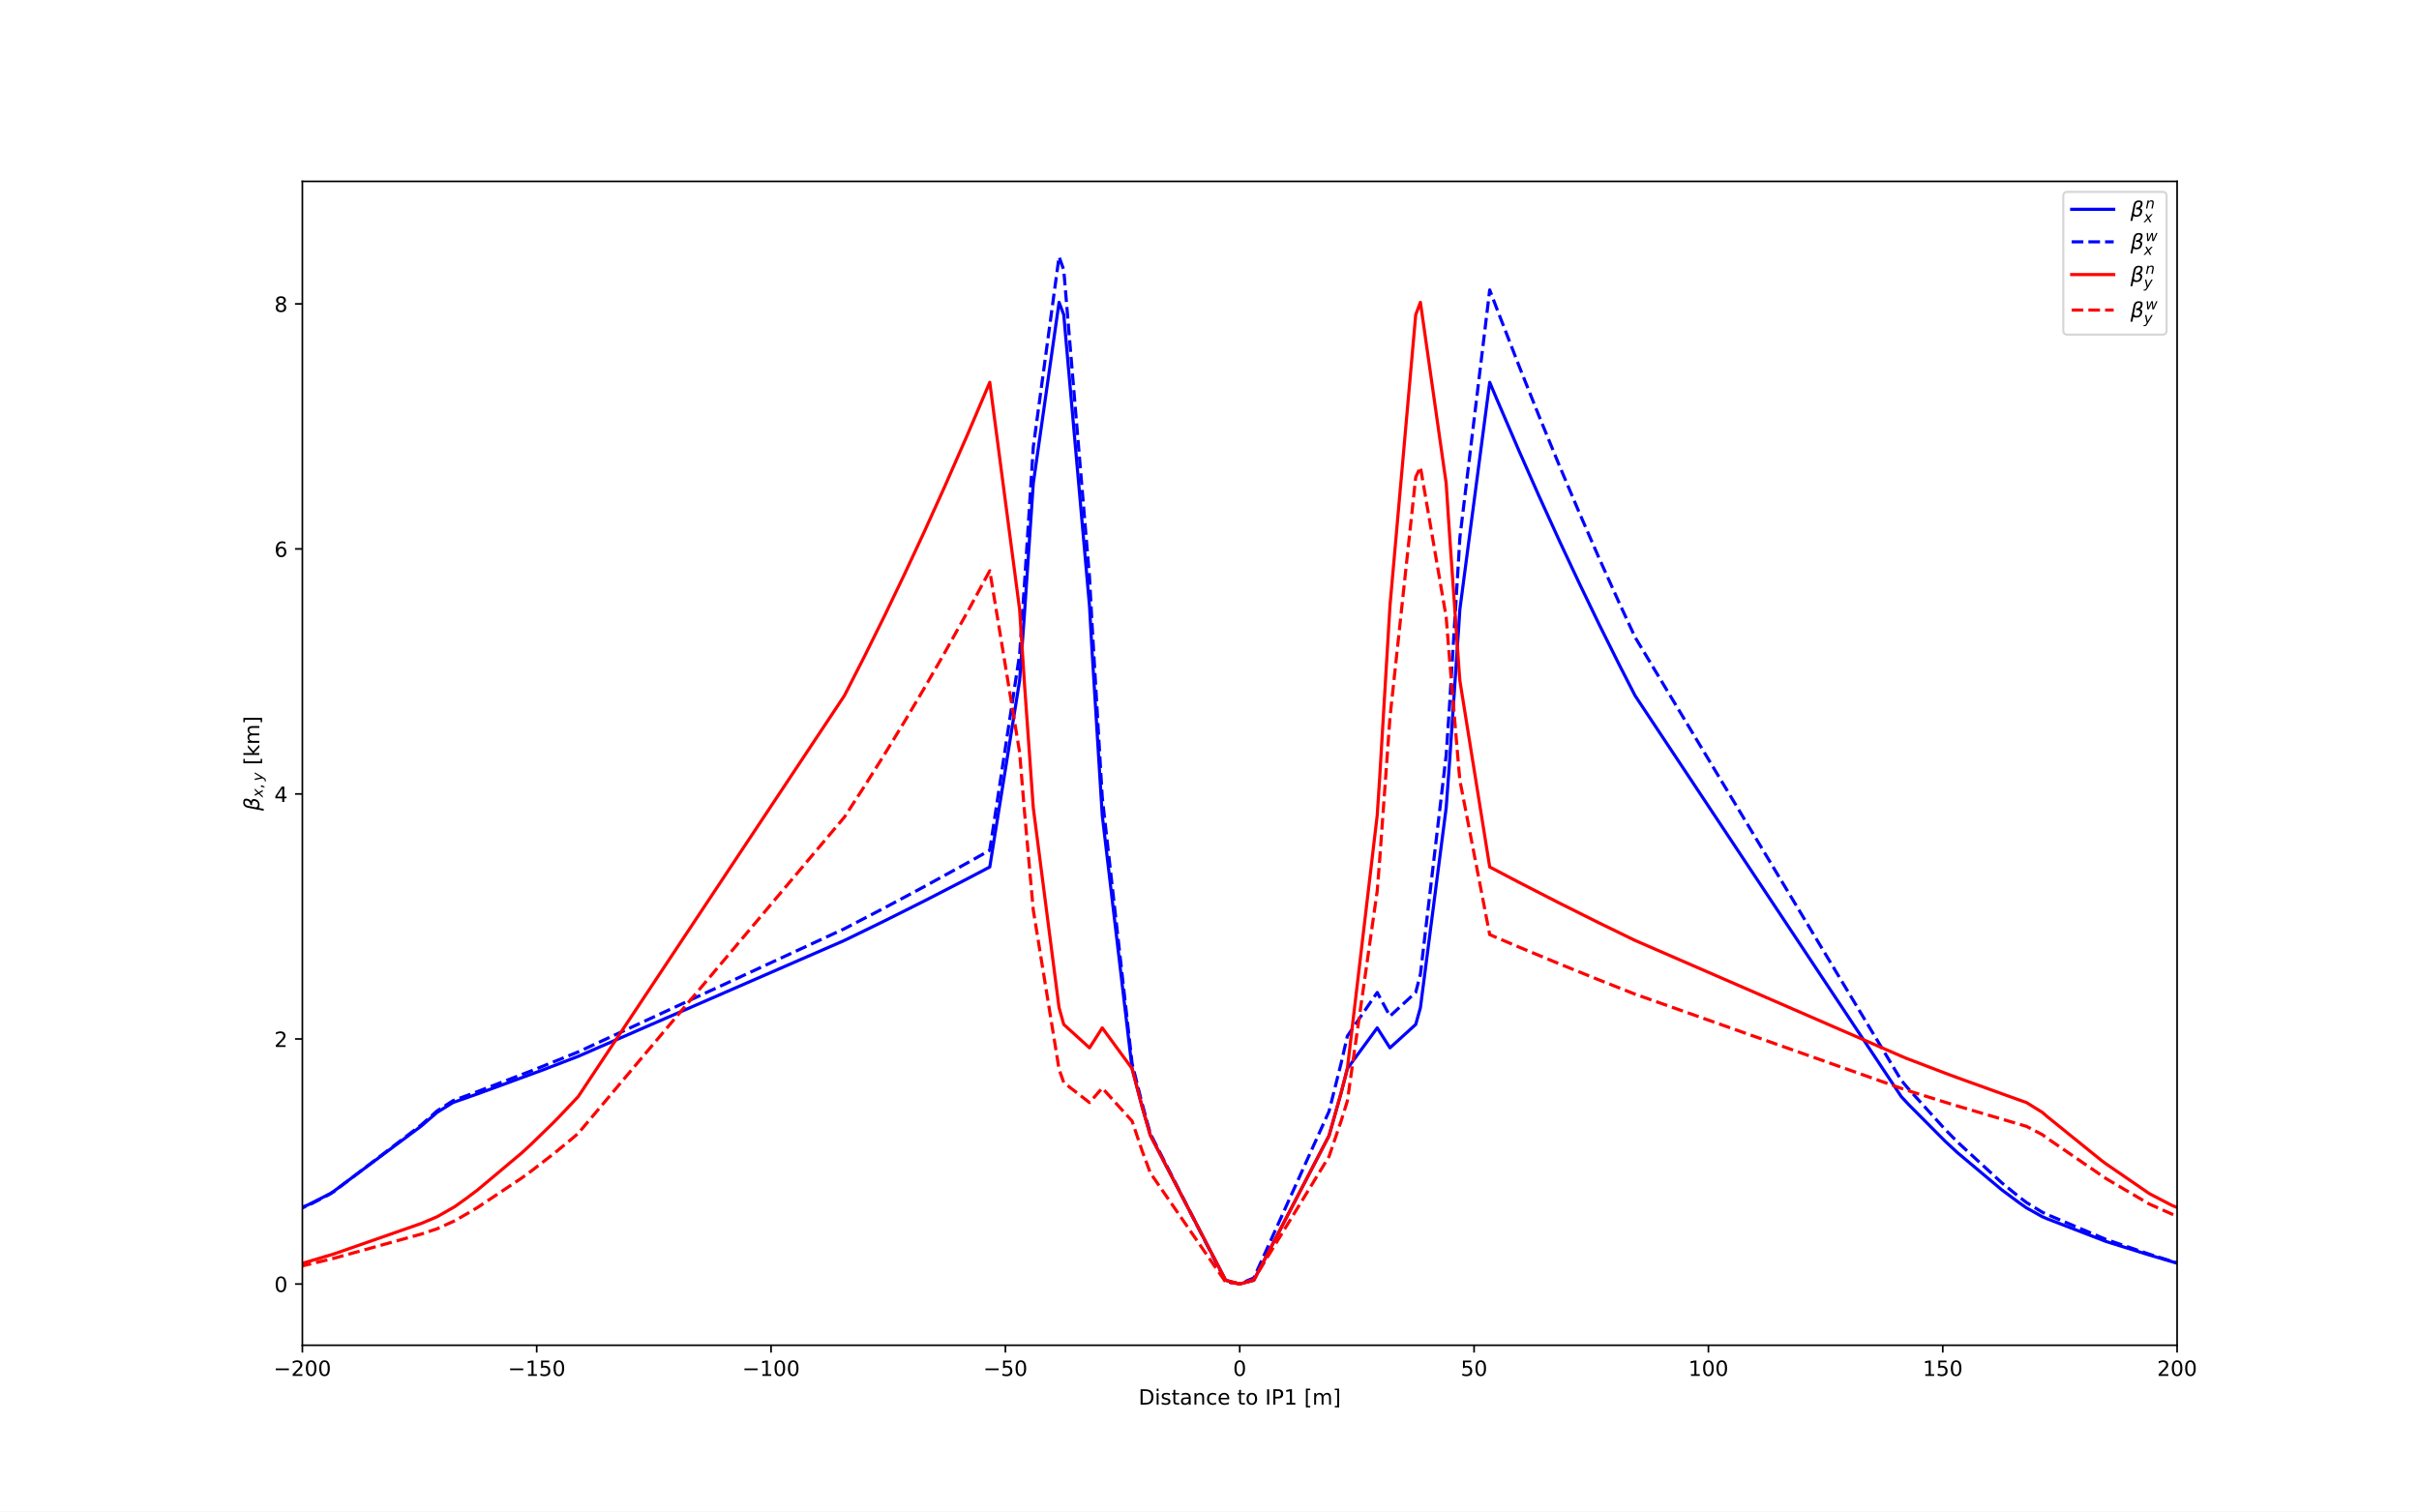
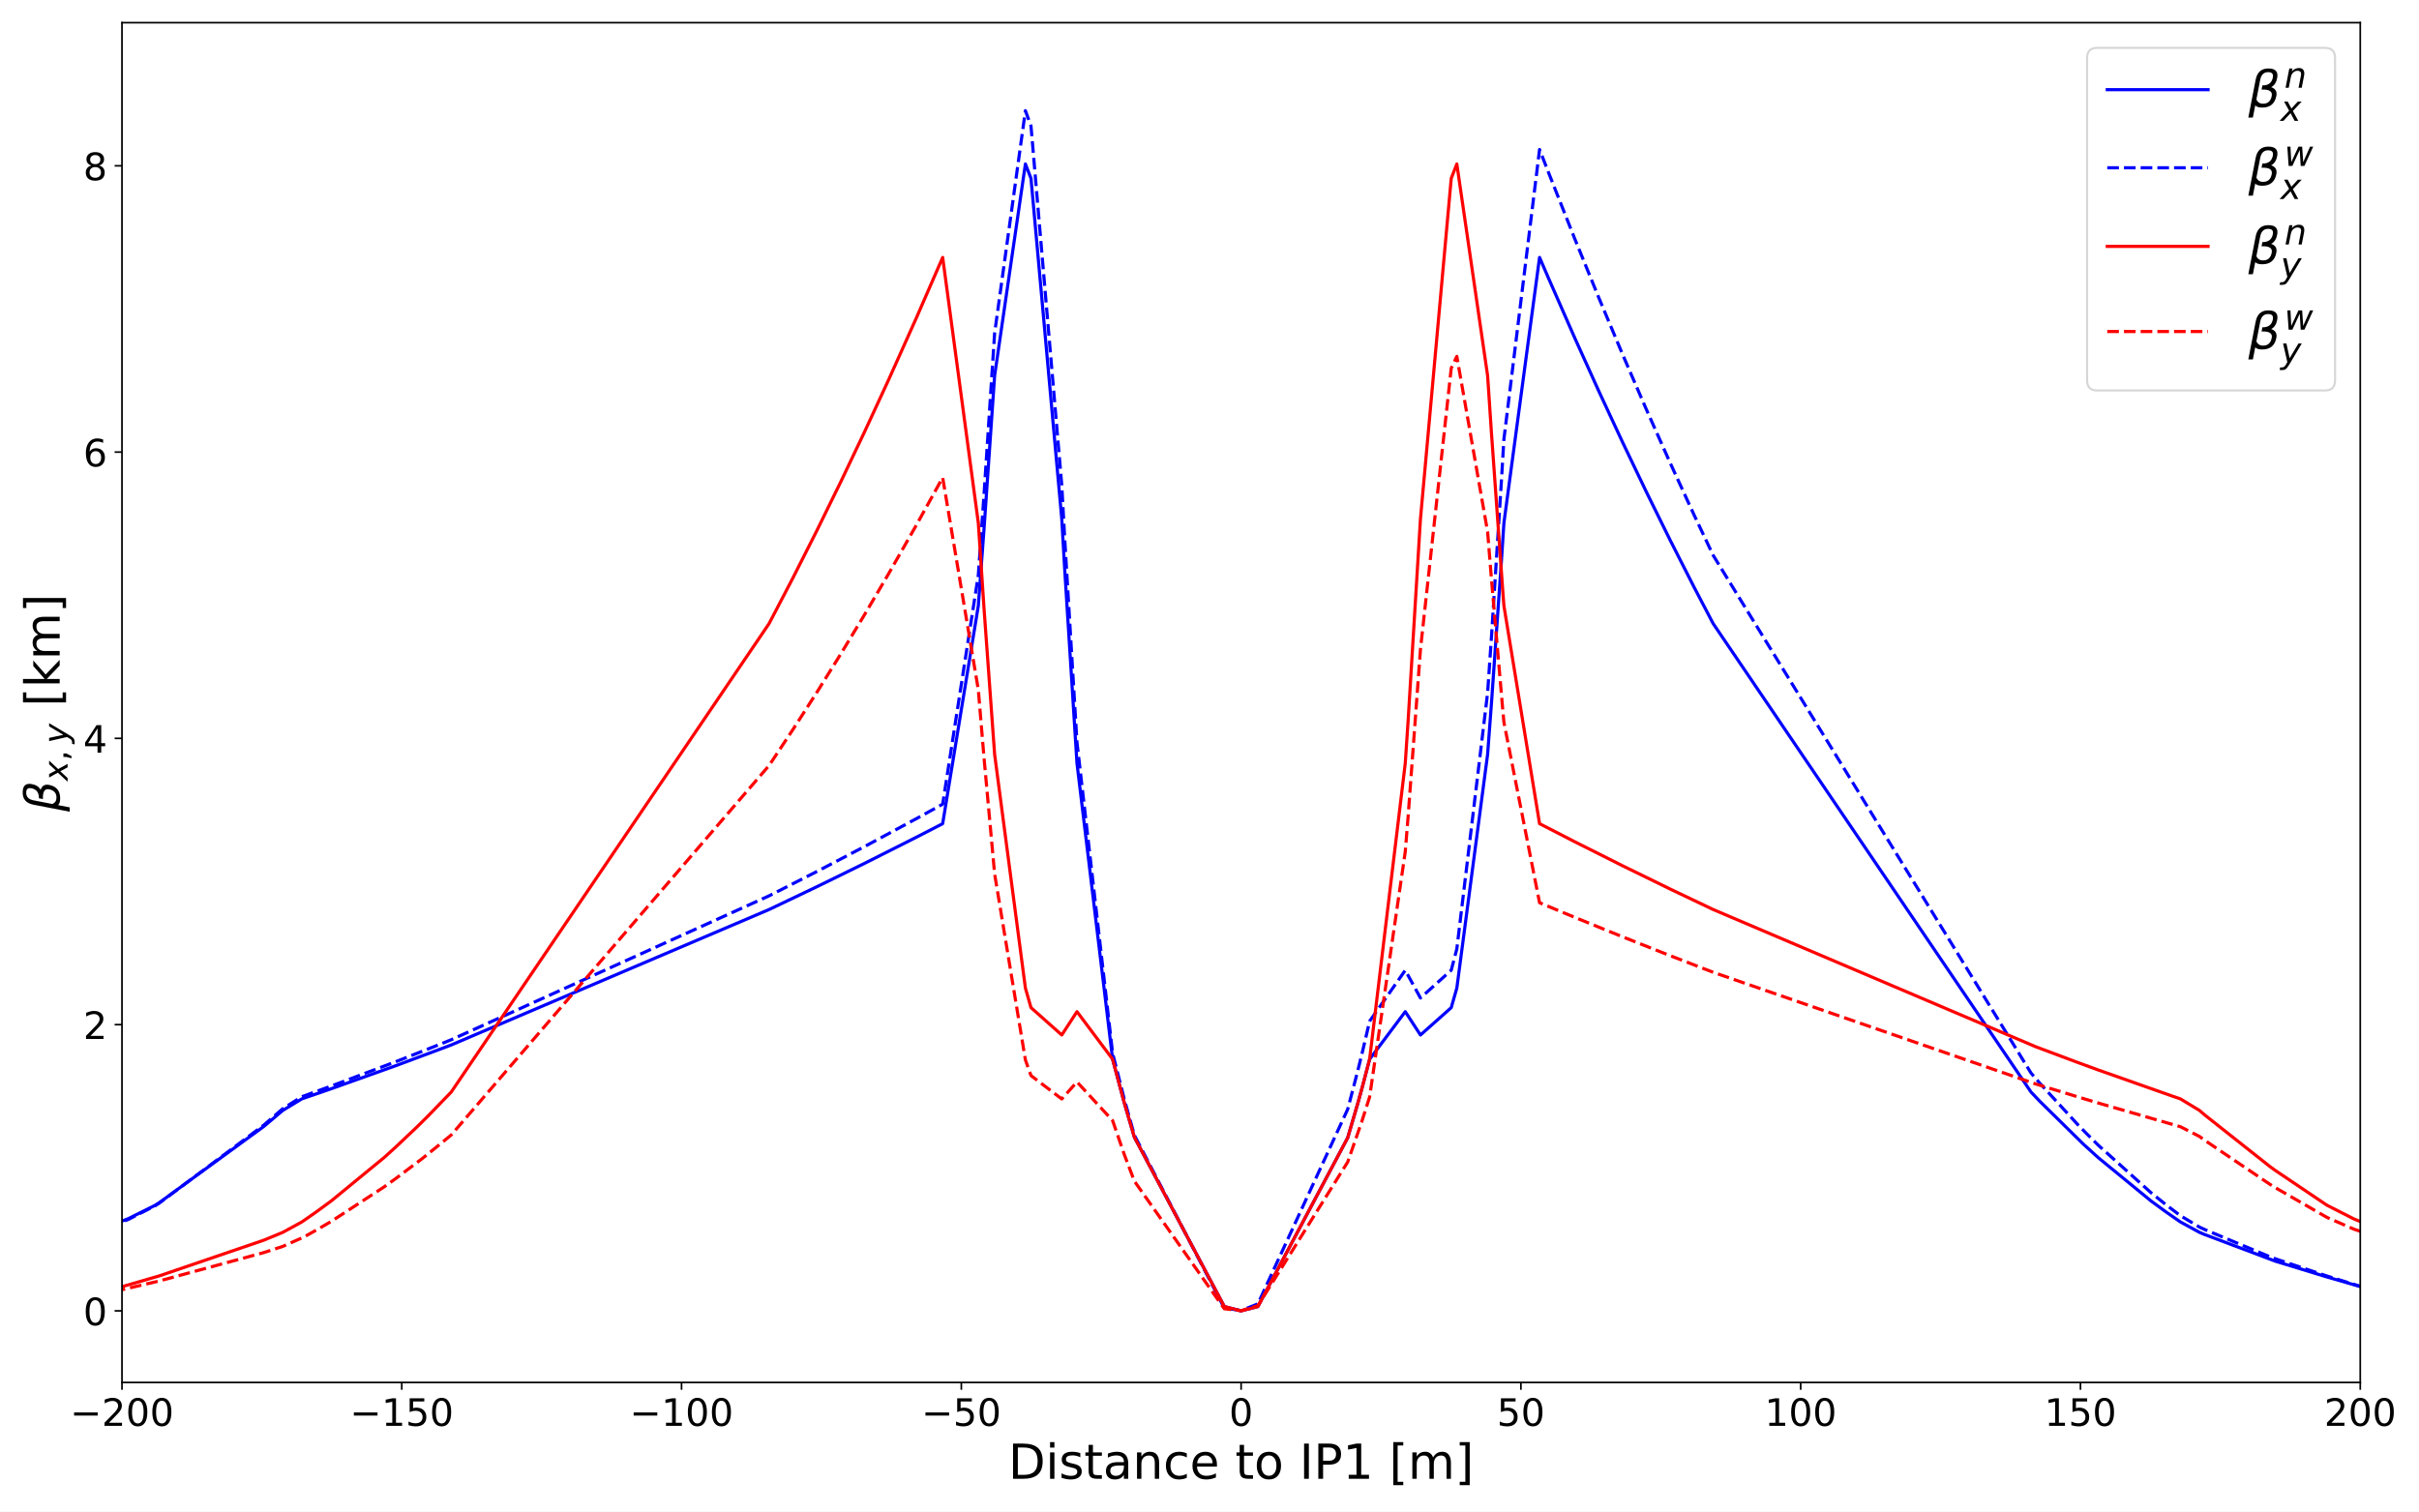
<svg xmlns="http://www.w3.org/2000/svg" xmlns:xlink="http://www.w3.org/1999/xlink" width="1152pt" height="720pt" viewBox="0 0 1152 720" version="1.1">
  <defs>
    <style type="text/css">*{stroke-linejoin: round; stroke-linecap: butt}</style>
  </defs>
  <g id="figure_1">
    <g id="patch_1">
      <path d="M 0 720  L 1152 720  L 1152 0  L 0 0  z " style="fill: #ffffff" />
    </g>
    <g id="axes_1">
      <g id="patch_2">
-         <path d="M 144 640.8  L 1036.8 640.8  L 1036.8 86.4  L 144 86.4  z " style="fill: #ffffff" />
+         <path d="M 58.093 658.52  L 1124.021 658.52  L 1124.021 10.8  L 58.093 10.8  z " style="fill: #ffffff" />
      </g>
      <g id="matplotlib.axis_1">
        <g id="xtick_1">
          <g id="line2d_1">
            <defs>
-               <path id="m7f09b4b31f" d="M 0 0  L 0 3.5  " style="stroke: #000000; stroke-width: 0.8" />
-             </defs>
-             <g>
-               <use xlink:href="#m7f09b4b31f" x="144" y="640.8" style="stroke: #000000; stroke-width: 0.8" />
+               <path id="m70bd202b54" d="M 0 0  L 0 3.5  " style="stroke: #000000; stroke-width: 0.8" />
+             </defs>
+             <g>
+               <use xlink:href="#m70bd202b54" x="58.093" y="658.52" style="stroke: #000000; stroke-width: 0.8" />
            </g>
          </g>
          <g id="text_1">
-             <g transform="translate(130.2664 655.3984)scale(0.1 -0.1)">
+             <g transform="translate(33.37203 679.1969)scale(0.18 -0.18)">
              <defs>
                <path id="DejaVuSans-2212" d="M 678 2272  L 4684 2272  L 4684 1741  L 678 1741  L 678 2272  z " transform="scale(0.015625)" />
                <path id="DejaVuSans-32" d="M 1228 531  L 3431 531  L 3431 0  L 469 0  L 469 531  Q 828 903 1448 1529  Q 2069 2156 2228 2338  Q 2531 2678 2651 2914  Q 2772 3150 2772 3378  Q 2772 3750 2511 3984  Q 2250 4219 1831 4219  Q 1534 4219 1204 4116  Q 875 4013 500 3803  L 500 4441  Q 881 4594 1212 4672  Q 1544 4750 1819 4750  Q 2544 4750 2975 4387  Q 3406 4025 3406 3419  Q 3406 3131 3298 2873  Q 3191 2616 2906 2266  Q 2828 2175 2409 1742  Q 1991 1309 1228 531  z " transform="scale(0.015625)" />
                <path id="DejaVuSans-30" d="M 2034 4250  Q 1547 4250 1301 3770  Q 1056 3291 1056 2328  Q 1056 1369 1301 889  Q 1547 409 2034 409  Q 2525 409 2770 889  Q 3016 1369 3016 2328  Q 3016 3291 2770 3770  Q 2525 4250 2034 4250  z M 2034 4750  Q 2819 4750 3233 4129  Q 3647 3509 3647 2328  Q 3647 1150 3233 529  Q 2819 -91 2034 -91  Q 1250 -91 836 529  Q 422 1150 422 2328  Q 422 3509 836 4129  Q 1250 4750 2034 4750  z " transform="scale(0.015625)" />
              </defs>
              <use xlink:href="#DejaVuSans-2212" />
              <use xlink:href="#DejaVuSans-32" x="83.789" />
              <use xlink:href="#DejaVuSans-30" x="147.412" />
              <use xlink:href="#DejaVuSans-30" x="211.035" />
            </g>
          </g>
        </g>
        <g id="xtick_2">
          <g id="line2d_2">
            <g>
-               <use xlink:href="#m7f09b4b31f" x="255.6" y="640.8" style="stroke: #000000; stroke-width: 0.8" />
+               <use xlink:href="#m70bd202b54" x="191.334" y="658.52" style="stroke: #000000; stroke-width: 0.8" />
            </g>
          </g>
          <g id="text_2">
-             <g transform="translate(241.8664 655.3984)scale(0.1 -0.1)">
+             <g transform="translate(166.6131 679.1969)scale(0.18 -0.18)">
              <defs>
                <path id="DejaVuSans-31" d="M 794 531  L 1825 531  L 1825 4091  L 703 3866  L 703 4441  L 1819 4666  L 2450 4666  L 2450 531  L 3481 531  L 3481 0  L 794 0  L 794 531  z " transform="scale(0.015625)" />
                <path id="DejaVuSans-35" d="M 691 4666  L 3169 4666  L 3169 4134  L 1269 4134  L 1269 2991  Q 1406 3038 1543 3061  Q 1681 3084 1819 3084  Q 2600 3084 3056 2656  Q 3513 2228 3513 1497  Q 3513 744 3044 326  Q 2575 -91 1722 -91  Q 1428 -91 1123 -41  Q 819 9 494 109  L 494 744  Q 775 591 1075 516  Q 1375 441 1709 441  Q 2250 441 2565 725  Q 2881 1009 2881 1497  Q 2881 1984 2565 2268  Q 2250 2553 1709 2553  Q 1456 2553 1204 2497  Q 953 2441 691 2322  L 691 4666  z " transform="scale(0.015625)" />
              </defs>
              <use xlink:href="#DejaVuSans-2212" />
              <use xlink:href="#DejaVuSans-31" x="83.789" />
              <use xlink:href="#DejaVuSans-35" x="147.412" />
              <use xlink:href="#DejaVuSans-30" x="211.035" />
            </g>
          </g>
        </g>
        <g id="xtick_3">
          <g id="line2d_3">
            <g>
-               <use xlink:href="#m7f09b4b31f" x="367.2" y="640.8" style="stroke: #000000; stroke-width: 0.8" />
+               <use xlink:href="#m70bd202b54" x="324.575" y="658.52" style="stroke: #000000; stroke-width: 0.8" />
            </g>
          </g>
          <g id="text_3">
-             <g transform="translate(353.4664 655.3984)scale(0.1 -0.1)">
+             <g transform="translate(299.8542 679.1969)scale(0.18 -0.18)">
              <use xlink:href="#DejaVuSans-2212" />
              <use xlink:href="#DejaVuSans-31" x="83.789" />
              <use xlink:href="#DejaVuSans-30" x="147.412" />
              <use xlink:href="#DejaVuSans-30" x="211.035" />
            </g>
          </g>
        </g>
        <g id="xtick_4">
          <g id="line2d_4">
            <g>
-               <use xlink:href="#m7f09b4b31f" x="478.8" y="640.8" style="stroke: #000000; stroke-width: 0.8" />
+               <use xlink:href="#m70bd202b54" x="457.816" y="658.52" style="stroke: #000000; stroke-width: 0.8" />
            </g>
          </g>
          <g id="text_4">
-             <g transform="translate(468.2477 655.3984)scale(0.1 -0.1)">
+             <g transform="translate(438.8216 679.1969)scale(0.18 -0.18)">
              <use xlink:href="#DejaVuSans-2212" />
              <use xlink:href="#DejaVuSans-35" x="83.789" />
              <use xlink:href="#DejaVuSans-30" x="147.412" />
            </g>
          </g>
        </g>
        <g id="xtick_5">
          <g id="line2d_5">
            <g>
-               <use xlink:href="#m7f09b4b31f" x="590.4" y="640.8" style="stroke: #000000; stroke-width: 0.8" />
+               <use xlink:href="#m70bd202b54" x="591.057" y="658.52" style="stroke: #000000; stroke-width: 0.8" />
            </g>
          </g>
          <g id="text_5">
-             <g transform="translate(587.2188 655.3984)scale(0.1 -0.1)">
+             <g transform="translate(585.3306 679.1969)scale(0.18 -0.18)">
              <use xlink:href="#DejaVuSans-30" />
            </g>
          </g>
        </g>
        <g id="xtick_6">
          <g id="line2d_6">
            <g>
-               <use xlink:href="#m7f09b4b31f" x="702" y="640.8" style="stroke: #000000; stroke-width: 0.8" />
+               <use xlink:href="#m70bd202b54" x="724.298" y="658.52" style="stroke: #000000; stroke-width: 0.8" />
            </g>
          </g>
          <g id="text_6">
-             <g transform="translate(695.6375 655.3984)scale(0.1 -0.1)">
+             <g transform="translate(712.8455 679.1969)scale(0.18 -0.18)">
              <use xlink:href="#DejaVuSans-35" />
              <use xlink:href="#DejaVuSans-30" x="63.623" />
            </g>
          </g>
        </g>
        <g id="xtick_7">
          <g id="line2d_7">
            <g>
-               <use xlink:href="#m7f09b4b31f" x="813.6" y="640.8" style="stroke: #000000; stroke-width: 0.8" />
+               <use xlink:href="#m70bd202b54" x="857.539" y="658.52" style="stroke: #000000; stroke-width: 0.8" />
            </g>
          </g>
          <g id="text_7">
-             <g transform="translate(804.0562 655.3984)scale(0.1 -0.1)">
+             <g transform="translate(840.3603 679.1969)scale(0.18 -0.18)">
              <use xlink:href="#DejaVuSans-31" />
              <use xlink:href="#DejaVuSans-30" x="63.623" />
              <use xlink:href="#DejaVuSans-30" x="127.246" />
            </g>
          </g>
        </g>
        <g id="xtick_8">
          <g id="line2d_8">
            <g>
-               <use xlink:href="#m7f09b4b31f" x="925.2" y="640.8" style="stroke: #000000; stroke-width: 0.8" />
+               <use xlink:href="#m70bd202b54" x="990.78" y="658.52" style="stroke: #000000; stroke-width: 0.8" />
            </g>
          </g>
          <g id="text_8">
-             <g transform="translate(915.6562 655.3984)scale(0.1 -0.1)">
+             <g transform="translate(973.6014 679.1969)scale(0.18 -0.18)">
              <use xlink:href="#DejaVuSans-31" />
              <use xlink:href="#DejaVuSans-35" x="63.623" />
              <use xlink:href="#DejaVuSans-30" x="127.246" />
            </g>
          </g>
        </g>
        <g id="xtick_9">
          <g id="line2d_9">
            <g>
-               <use xlink:href="#m7f09b4b31f" x="1036.8" y="640.8" style="stroke: #000000; stroke-width: 0.8" />
+               <use xlink:href="#m70bd202b54" x="1124.021" y="658.52" style="stroke: #000000; stroke-width: 0.8" />
            </g>
          </g>
          <g id="text_9">
-             <g transform="translate(1027.256 655.3984)scale(0.1 -0.1)">
+             <g transform="translate(1106.842 679.1969)scale(0.18 -0.18)">
              <use xlink:href="#DejaVuSans-32" />
              <use xlink:href="#DejaVuSans-30" x="63.623" />
              <use xlink:href="#DejaVuSans-30" x="127.246" />
            </g>
          </g>
        </g>
        <g id="text_10">
-           <g transform="translate(542.2 669.0766)scale(0.1 -0.1)">
+           <g transform="translate(480.1969 704.4167)scale(0.23 -0.23)">
            <defs>
              <path id="DejaVuSans-44" d="M 1259 4147  L 1259 519  L 2022 519  Q 2988 519 3436 956  Q 3884 1394 3884 2338  Q 3884 3275 3436 3711  Q 2988 4147 2022 4147  L 1259 4147  z M 628 4666  L 1925 4666  Q 3281 4666 3915 4102  Q 4550 3538 4550 2338  Q 4550 1131 3912 565  Q 3275 0 1925 0  L 628 0  L 628 4666  z " transform="scale(0.015625)" />
              <path id="DejaVuSans-69" d="M 603 3500  L 1178 3500  L 1178 0  L 603 0  L 603 3500  z M 603 4863  L 1178 4863  L 1178 4134  L 603 4134  L 603 4863  z " transform="scale(0.015625)" />
              <path id="DejaVuSans-73" d="M 2834 3397  L 2834 2853  Q 2591 2978 2328 3040  Q 2066 3103 1784 3103  Q 1356 3103 1142 2972  Q 928 2841 928 2578  Q 928 2378 1081 2264  Q 1234 2150 1697 2047  L 1894 2003  Q 2506 1872 2764 1633  Q 3022 1394 3022 966  Q 3022 478 2636 193  Q 2250 -91 1575 -91  Q 1294 -91 989 -36  Q 684 19 347 128  L 347 722  Q 666 556 975 473  Q 1284 391 1588 391  Q 1994 391 2212 530  Q 2431 669 2431 922  Q 2431 1156 2273 1281  Q 2116 1406 1581 1522  L 1381 1569  Q 847 1681 609 1914  Q 372 2147 372 2553  Q 372 3047 722 3315  Q 1072 3584 1716 3584  Q 2034 3584 2315 3537  Q 2597 3491 2834 3397  z " transform="scale(0.015625)" />
              <path id="DejaVuSans-74" d="M 1172 4494  L 1172 3500  L 2356 3500  L 2356 3053  L 1172 3053  L 1172 1153  Q 1172 725 1289 603  Q 1406 481 1766 481  L 2356 481  L 2356 0  L 1766 0  Q 1100 0 847 248  Q 594 497 594 1153  L 594 3053  L 172 3053  L 172 3500  L 594 3500  L 594 4494  L 1172 4494  z " transform="scale(0.015625)" />
              <path id="DejaVuSans-61" d="M 2194 1759  Q 1497 1759 1228 1600  Q 959 1441 959 1056  Q 959 750 1161 570  Q 1363 391 1709 391  Q 2188 391 2477 730  Q 2766 1069 2766 1631  L 2766 1759  L 2194 1759  z M 3341 1997  L 3341 0  L 2766 0  L 2766 531  Q 2569 213 2275 61  Q 1981 -91 1556 -91  Q 1019 -91 701 211  Q 384 513 384 1019  Q 384 1609 779 1909  Q 1175 2209 1959 2209  L 2766 2209  L 2766 2266  Q 2766 2663 2505 2880  Q 2244 3097 1772 3097  Q 1472 3097 1187 3025  Q 903 2953 641 2809  L 641 3341  Q 956 3463 1253 3523  Q 1550 3584 1831 3584  Q 2591 3584 2966 3190  Q 3341 2797 3341 1997  z " transform="scale(0.015625)" />
              <path id="DejaVuSans-6e" d="M 3513 2113  L 3513 0  L 2938 0  L 2938 2094  Q 2938 2591 2744 2837  Q 2550 3084 2163 3084  Q 1697 3084 1428 2787  Q 1159 2491 1159 1978  L 1159 0  L 581 0  L 581 3500  L 1159 3500  L 1159 2956  Q 1366 3272 1645 3428  Q 1925 3584 2291 3584  Q 2894 3584 3203 3211  Q 3513 2838 3513 2113  z " transform="scale(0.015625)" />
              <path id="DejaVuSans-63" d="M 3122 3366  L 3122 2828  Q 2878 2963 2633 3030  Q 2388 3097 2138 3097  Q 1578 3097 1268 2742  Q 959 2388 959 1747  Q 959 1106 1268 751  Q 1578 397 2138 397  Q 2388 397 2633 464  Q 2878 531 3122 666  L 3122 134  Q 2881 22 2623 -34  Q 2366 -91 2075 -91  Q 1284 -91 818 406  Q 353 903 353 1747  Q 353 2603 823 3093  Q 1294 3584 2113 3584  Q 2378 3584 2631 3529  Q 2884 3475 3122 3366  z " transform="scale(0.015625)" />
              <path id="DejaVuSans-65" d="M 3597 1894  L 3597 1613  L 953 1613  Q 991 1019 1311 708  Q 1631 397 2203 397  Q 2534 397 2845 478  Q 3156 559 3463 722  L 3463 178  Q 3153 47 2828 -22  Q 2503 -91 2169 -91  Q 1331 -91 842 396  Q 353 884 353 1716  Q 353 2575 817 3079  Q 1281 3584 2069 3584  Q 2775 3584 3186 3129  Q 3597 2675 3597 1894  z M 3022 2063  Q 3016 2534 2758 2815  Q 2500 3097 2075 3097  Q 1594 3097 1305 2825  Q 1016 2553 972 2059  L 3022 2063  z " transform="scale(0.015625)" />
              <path id="DejaVuSans-6f" d="M 1959 3097  Q 1497 3097 1228 2736  Q 959 2375 959 1747  Q 959 1119 1226 758  Q 1494 397 1959 397  Q 2419 397 2687 759  Q 2956 1122 2956 1747  Q 2956 2369 2687 2733  Q 2419 3097 1959 3097  z M 1959 3584  Q 2709 3584 3137 3096  Q 3566 2609 3566 1747  Q 3566 888 3137 398  Q 2709 -91 1959 -91  Q 1206 -91 779 398  Q 353 888 353 1747  Q 353 2609 779 3096  Q 1206 3584 1959 3584  z " transform="scale(0.015625)" />
              <path id="DejaVuSans-49" d="M 628 4666  L 1259 4666  L 1259 0  L 628 0  L 628 4666  z " transform="scale(0.015625)" />
              <path id="DejaVuSans-50" d="M 1259 4147  L 1259 2394  L 2053 2394  Q 2494 2394 2734 2622  Q 2975 2850 2975 3272  Q 2975 3691 2734 3919  Q 2494 4147 2053 4147  L 1259 4147  z M 628 4666  L 2053 4666  Q 2838 4666 3239 4311  Q 3641 3956 3641 3272  Q 3641 2581 3239 2228  Q 2838 1875 2053 1875  L 1259 1875  L 1259 0  L 628 0  L 628 4666  z " transform="scale(0.015625)" />
              <path id="DejaVuSans-5b" d="M 550 4863  L 1875 4863  L 1875 4416  L 1125 4416  L 1125 -397  L 1875 -397  L 1875 -844  L 550 -844  L 550 4863  z " transform="scale(0.015625)" />
              <path id="DejaVuSans-6d" d="M 3328 2828  Q 3544 3216 3844 3400  Q 4144 3584 4550 3584  Q 5097 3584 5394 3201  Q 5691 2819 5691 2113  L 5691 0  L 5113 0  L 5113 2094  Q 5113 2597 4934 2840  Q 4756 3084 4391 3084  Q 3944 3084 3684 2787  Q 3425 2491 3425 1978  L 3425 0  L 2847 0  L 2847 2094  Q 2847 2600 2669 2842  Q 2491 3084 2119 3084  Q 1678 3084 1418 2786  Q 1159 2488 1159 1978  L 1159 0  L 581 0  L 581 3500  L 1159 3500  L 1159 2956  Q 1356 3278 1631 3431  Q 1906 3584 2284 3584  Q 2666 3584 2933 3390  Q 3200 3197 3328 2828  z " transform="scale(0.015625)" />
              <path id="DejaVuSans-5d" d="M 1947 4863  L 1947 -844  L 622 -844  L 622 -397  L 1369 -397  L 1369 4416  L 622 4416  L 622 4863  L 1947 4863  z " transform="scale(0.015625)" />
            </defs>
            <use xlink:href="#DejaVuSans-44" transform="translate(0 0.015625)" />
            <use xlink:href="#DejaVuSans-69" transform="translate(77.00195 0.015625)" />
            <use xlink:href="#DejaVuSans-73" transform="translate(104.7852 0.015625)" />
            <use xlink:href="#DejaVuSans-74" transform="translate(156.8848 0.015625)" />
            <use xlink:href="#DejaVuSans-61" transform="translate(196.0938 0.015625)" />
            <use xlink:href="#DejaVuSans-6e" transform="translate(257.373 0.015625)" />
            <use xlink:href="#DejaVuSans-63" transform="translate(320.752 0.015625)" />
            <use xlink:href="#DejaVuSans-65" transform="translate(375.7324 0.015625)" />
            <use xlink:href="#DejaVuSans-74" transform="translate(469.7262 0.015625)" />
            <use xlink:href="#DejaVuSans-6f" transform="translate(508.9352 0.015625)" />
            <use xlink:href="#DejaVuSans-49" transform="translate(602.5872 0.015625)" />
            <use xlink:href="#DejaVuSans-50" transform="translate(632.0794 0.015625)" />
            <use xlink:href="#DejaVuSans-31" transform="translate(692.3822 0.015625)" />
            <use xlink:href="#DejaVuSans-5b" transform="translate(788.4756 0.015625)" />
            <use xlink:href="#DejaVuSans-6d" transform="translate(827.4893 0.015625)" />
            <use xlink:href="#DejaVuSans-5d" transform="translate(924.9014 0.015625)" />
          </g>
        </g>
      </g>
      <g id="matplotlib.axis_2">
        <g id="ytick_1">
          <g id="line2d_10">
            <defs>
-               <path id="maabafccb71" d="M 0 0  L -3.5 0  " style="stroke: #000000; stroke-width: 0.8" />
-             </defs>
-             <g>
-               <use xlink:href="#maabafccb71" x="144" y="611.621" style="stroke: #000000; stroke-width: 0.8" />
+               <path id="m6ad4198f5a" d="M 0 0  L -3.5 0  " style="stroke: #000000; stroke-width: 0.8" />
+             </defs>
+             <g>
+               <use xlink:href="#m6ad4198f5a" x="58.093" y="624.429" style="stroke: #000000; stroke-width: 0.8" />
            </g>
          </g>
          <g id="text_11">
-             <g transform="translate(130.6375 615.4203)scale(0.1 -0.1)">
+             <g transform="translate(39.64 631.2678)scale(0.18 -0.18)">
              <use xlink:href="#DejaVuSans-30" />
            </g>
          </g>
        </g>
        <g id="ytick_2">
          <g id="line2d_11">
            <g>
-               <use xlink:href="#maabafccb71" x="144" y="494.905" style="stroke: #000000; stroke-width: 0.8" />
+               <use xlink:href="#m6ad4198f5a" x="58.093" y="488.067" style="stroke: #000000; stroke-width: 0.8" />
            </g>
          </g>
          <g id="text_12">
-             <g transform="translate(130.6375 498.7045)scale(0.1 -0.1)">
+             <g transform="translate(39.64 494.9057)scale(0.18 -0.18)">
              <use xlink:href="#DejaVuSans-32" />
            </g>
          </g>
        </g>
        <g id="ytick_3">
          <g id="line2d_12">
            <g>
-               <use xlink:href="#maabafccb71" x="144" y="378.189" style="stroke: #000000; stroke-width: 0.8" />
+               <use xlink:href="#m6ad4198f5a" x="58.093" y="351.705" style="stroke: #000000; stroke-width: 0.8" />
            </g>
          </g>
          <g id="text_13">
-             <g transform="translate(130.6375 381.9887)scale(0.1 -0.1)">
+             <g transform="translate(39.64 358.5437)scale(0.18 -0.18)">
              <defs>
                <path id="DejaVuSans-34" d="M 2419 4116  L 825 1625  L 2419 1625  L 2419 4116  z M 2253 4666  L 3047 4666  L 3047 1625  L 3713 1625  L 3713 1100  L 3047 1100  L 3047 0  L 2419 0  L 2419 1100  L 313 1100  L 313 1709  L 2253 4666  z " transform="scale(0.015625)" />
              </defs>
              <use xlink:href="#DejaVuSans-34" />
            </g>
          </g>
        </g>
        <g id="ytick_4">
          <g id="line2d_13">
            <g>
-               <use xlink:href="#maabafccb71" x="144" y="261.474" style="stroke: #000000; stroke-width: 0.8" />
+               <use xlink:href="#m6ad4198f5a" x="58.093" y="215.343" style="stroke: #000000; stroke-width: 0.8" />
            </g>
          </g>
          <g id="text_14">
-             <g transform="translate(130.6375 265.2729)scale(0.1 -0.1)">
+             <g transform="translate(39.64 222.1817)scale(0.18 -0.18)">
              <defs>
                <path id="DejaVuSans-36" d="M 2113 2584  Q 1688 2584 1439 2293  Q 1191 2003 1191 1497  Q 1191 994 1439 701  Q 1688 409 2113 409  Q 2538 409 2786 701  Q 3034 994 3034 1497  Q 3034 2003 2786 2293  Q 2538 2584 2113 2584  z M 3366 4563  L 3366 3988  Q 3128 4100 2886 4159  Q 2644 4219 2406 4219  Q 1781 4219 1451 3797  Q 1122 3375 1075 2522  Q 1259 2794 1537 2939  Q 1816 3084 2150 3084  Q 2853 3084 3261 2657  Q 3669 2231 3669 1497  Q 3669 778 3244 343  Q 2819 -91 2113 -91  Q 1303 -91 875 529  Q 447 1150 447 2328  Q 447 3434 972 4092  Q 1497 4750 2381 4750  Q 2619 4750 2861 4703  Q 3103 4656 3366 4563  z " transform="scale(0.015625)" />
              </defs>
              <use xlink:href="#DejaVuSans-36" />
            </g>
          </g>
        </g>
        <g id="ytick_5">
          <g id="line2d_14">
            <g>
-               <use xlink:href="#maabafccb71" x="144" y="144.758" style="stroke: #000000; stroke-width: 0.8" />
+               <use xlink:href="#m6ad4198f5a" x="58.093" y="78.981" style="stroke: #000000; stroke-width: 0.8" />
            </g>
          </g>
          <g id="text_15">
-             <g transform="translate(130.6375 148.5571)scale(0.1 -0.1)">
+             <g transform="translate(39.64 85.81961)scale(0.18 -0.18)">
              <defs>
                <path id="DejaVuSans-38" d="M 2034 2216  Q 1584 2216 1326 1975  Q 1069 1734 1069 1313  Q 1069 891 1326 650  Q 1584 409 2034 409  Q 2484 409 2743 651  Q 3003 894 3003 1313  Q 3003 1734 2745 1975  Q 2488 2216 2034 2216  z M 1403 2484  Q 997 2584 770 2862  Q 544 3141 544 3541  Q 544 4100 942 4425  Q 1341 4750 2034 4750  Q 2731 4750 3128 4425  Q 3525 4100 3525 3541  Q 3525 3141 3298 2862  Q 3072 2584 2669 2484  Q 3125 2378 3379 2068  Q 3634 1759 3634 1313  Q 3634 634 3220 271  Q 2806 -91 2034 -91  Q 1263 -91 848 271  Q 434 634 434 1313  Q 434 1759 690 2068  Q 947 2378 1403 2484  z M 1172 3481  Q 1172 3119 1398 2916  Q 1625 2713 2034 2713  Q 2441 2713 2670 2916  Q 2900 3119 2900 3481  Q 2900 3844 2670 4047  Q 2441 4250 2034 4250  Q 1625 4250 1398 4047  Q 1172 3844 1172 3481  z " transform="scale(0.015625)" />
              </defs>
              <use xlink:href="#DejaVuSans-38" />
            </g>
          </g>
        </g>
        <g id="text_16">
-           <g transform="translate(123.5375 386.2)rotate(-90)scale(0.1 -0.1)">
+           <g transform="translate(28.51 386.6398)rotate(-90)scale(0.23 -0.23)">
            <defs>
              <path id="DejaVuSans-Oblique-3b2" d="M 872 216  L 572 -1331  L -6 -1331  L 928 3478  Q 1206 4903 2538 4903  Q 3888 4903 3659 3700  Q 3503 2844 2894 2531  Q 3713 2250 3553 1416  Q 3272 -69 1759 -66  Q 1097 -63 872 216  z M 1019 966  Q 1259 422 1875 425  Q 2775 425 2966 1406  Q 3138 2288 1675 2219  L 1778 2750  Q 2909 2731 3106 3750  Q 3241 4438 2509 4434  Q 1691 4434 1503 3459  L 1019 966  z " transform="scale(0.015625)" />
              <path id="DejaVuSans-Oblique-78" d="M 3841 3500  L 2234 1784  L 3219 0  L 2559 0  L 1819 1388  L 531 0  L -166 0  L 1556 1844  L 641 3500  L 1300 3500  L 1972 2234  L 3144 3500  L 3841 3500  z " transform="scale(0.015625)" />
              <path id="DejaVuSans-2c" d="M 750 794  L 1409 794  L 1409 256  L 897 -744  L 494 -744  L 750 256  L 750 794  z " transform="scale(0.015625)" />
              <path id="DejaVuSans-Oblique-79" d="M 1588 -325  Q 1188 -997 936 -1164  Q 684 -1331 294 -1331  L -159 -1331  L -63 -850  L 269 -850  Q 509 -850 678 -719  Q 847 -588 1056 -206  L 1234 128  L 459 3500  L 1069 3500  L 1650 819  L 3256 3500  L 3859 3500  L 1588 -325  z " transform="scale(0.015625)" />
              <path id="DejaVuSans-6b" d="M 581 4863  L 1159 4863  L 1159 1991  L 2875 3500  L 3609 3500  L 1753 1863  L 3688 0  L 2938 0  L 1159 1709  L 1159 0  L 581 0  L 581 4863  z " transform="scale(0.015625)" />
            </defs>
            <use xlink:href="#DejaVuSans-Oblique-3b2" transform="translate(0 0.390625)" />
            <use xlink:href="#DejaVuSans-Oblique-78" transform="translate(63.81836 -16.01562)scale(0.7)" />
            <use xlink:href="#DejaVuSans-2c" transform="translate(105.2441 -16.01562)scale(0.7)" />
            <use xlink:href="#DejaVuSans-Oblique-79" transform="translate(141.1328 -16.01562)scale(0.7)" />
            <use xlink:href="#DejaVuSans-5b" transform="translate(217.7633 0.390625)" />
            <use xlink:href="#DejaVuSans-6b" transform="translate(256.777 0.390625)" />
            <use xlink:href="#DejaVuSans-6d" transform="translate(314.6872 0.390625)" />
            <use xlink:href="#DejaVuSans-5d" transform="translate(412.0993 0.390625)" />
          </g>
        </g>
      </g>
      <g id="line2d_15">
-         <path d="M 87.653 593.395  L 144.036 574.986  L 146.478 574.041  L 157.191 568.588  L 158.854 567.52  L 158.854 567.52  L 200.598 536.4  L 200.598 536.4  L 208.163 529.872  L 215.752 525.172  L 227.421 521.067  L 258.859 509.524  L 258.859 509.524  L 275.331 503.193  L 275.331 503.193  L 402.126 447.975  L 421.17 438.69  L 440.213 429.145  L 461.006 418.427  L 471.356 412.977  L 485.574 324.163  L 487.857 292.734  L 492.08 230.311  L 504.356 144.005  L 506.588 149.907  L 518.864 288.763  L 520.027 309.289  L 520.027 309.289  L 524.924 388.331  L 539.142 509.012  L 543.798 526.803  L 547.816 540.795  L 583.704 609.853  L 590.4 611.604  L 590.4 611.604  L 597.096 609.853  L 632.92 541.01  L 638.656 520.677  L 638.656 520.677  L 641.658 509.012  L 655.876 489.621  L 661.936 499.142  L 674.212 487.985  L 676.444 480.014  L 688.72 384.743  L 690.264 363.818  L 694.678 298.935  L 695.226 290.354  L 709.444 182.111  L 712.897 190.309  L 723.476 214.934  L 732.998 236.462  L 742.52 257.389  L 752.041 277.716  L 761.563 297.442  L 771.085 316.566  L 778.674 331.378  L 905.469 522.394  L 905.469 522.394  L 909.018 526.208  L 909.018 526.208  L 926.383 543.663  L 932.287 549.143  L 953.379 566.832  L 961.324 572.73  L 965.048 575.351  L 972.637 579.586  L 974.811 580.522  L 974.811 580.522  L 1003.001 591.385  L 1023.609 597.828  L 1035.985 601.47  L 1035.985 601.47  L 1048.444 604.786  L 1048.444 604.786  " clip-path="url(#p1b09381966)" style="fill: none; stroke: #0000ff; stroke-width: 1.5; stroke-linecap: square" />
+         <path d="M -1 600.522  L 58.135 581.627  L 61.05 580.523  L 73.842 574.153  L 75.827 572.905  L 75.827 572.905  L 125.666 536.547  L 125.666 536.547  L 134.698 528.92  L 143.759 523.428  L 157.69 518.632  L 188.417 507.653  L 188.417 507.653  L 210.654 499.363  L 210.654 499.363  L 214.891 497.75  L 214.891 497.75  L 366.274 433.238  L 389.01 422.389  L 411.746 411.237  L 436.572 398.716  L 448.929 392.348  L 465.904 288.585  L 468.63 251.866  L 473.671 178.935  L 488.328 78.101  L 490.993 84.997  L 505.649 247.226  L 507.038 271.207  L 507.038 271.207  L 512.884 363.554  L 529.859 504.549  L 535.418 525.335  L 540.215 541.681  L 583.062 622.363  L 591.057 624.409  L 591.057 624.409  L 599.051 622.363  L 641.822 541.932  L 646.618 525.61  L 648.947 517.153  L 648.947 517.153  L 652.255 504.549  L 669.229 481.893  L 676.464 493.017  L 691.121 479.982  L 693.786 470.669  L 708.442 359.362  L 710.286 334.915  L 714.962 268.099  L 716.21 249.085  L 733.185 122.622  L 737.308 132.199  L 749.939 160.969  L 761.307 186.121  L 772.675 210.571  L 784.043 234.319  L 795.411 257.365  L 806.78 279.709  L 815.84 297.014  L 967.223 520.183  L 967.223 520.183  L 971.46 524.638  L 971.46 524.638  L 992.193 545.032  L 999.241 551.434  L 1024.424 572.101  L 1031.513 577.298  L 1038.355 582.054  L 1047.416 587.002  L 1050.011 588.095  L 1050.011 588.095  L 1083.668 600.787  L 1108.272 608.314  L 1123.049 612.569  L 1123.049 612.569  L 1137.924 616.443  L 1137.924 616.443  " clip-path="url(#p473d98a3da)" style="fill: none; stroke: #0000ff; stroke-width: 1.5; stroke-linecap: square" />
      </g>
      <g id="line2d_16">
-         <path d="M 87.653 594.161  L 144.036 575.33  L 146.478 574.357  L 157.191 568.775  L 158.854 567.687  L 158.854 567.687  L 200.598 535.855  L 200.598 535.855  L 208.163 529.159  L 215.752 524.298  L 227.421 519.97  L 253.157 510.045  L 253.157 510.045  L 273.434 501.86  L 275.331 501.078  L 275.331 501.078  L 402.126 442.392  L 421.17 432.489  L 440.213 422.302  L 461.006 410.854  L 471.356 405.029  L 485.574 311.676  L 487.857 278.63  L 492.08 212.964  L 504.356 122.281  L 506.588 128.557  L 518.864 275.036  L 520.027 296.641  L 520.027 296.641  L 524.924 379.759  L 539.142 506.561  L 543.798 525.299  L 547.816 539.99  L 583.704 610.459  L 590.4 611.51  L 590.4 611.51  L 597.096 608.755  L 632.92 529.393  L 638.656 506.571  L 638.656 506.571  L 641.658 493.514  L 655.876 472.748  L 661.936 484.047  L 674.212 472.723  L 676.444 464.044  L 688.72 359.648  L 690.264 336.7  L 694.678 265.61  L 695.226 256.214  L 709.444 138.101  L 712.897 147.192  L 723.476 174.496  L 732.998 198.362  L 742.52 221.558  L 752.041 244.083  L 761.563 265.939  L 771.085 287.124  L 778.674 303.529  L 905.469 514.639  L 905.469 514.639  L 909.018 518.838  L 909.018 518.838  L 926.383 538.042  L 932.287 544.063  L 953.379 563.47  L 961.324 569.927  L 965.048 572.793  L 972.637 577.439  L 974.811 578.472  L 974.811 578.472  L 1003.001 590.409  L 1023.609 597.43  L 1035.985 601.343  L 1035.985 601.343  L 1048.444 604.86  L 1048.444 604.86  " clip-path="url(#p1b09381966)" style="fill: none; stroke-dasharray: 5.55,2.4; stroke-dashoffset: 0; stroke: #0000ff; stroke-width: 1.5" />
+         <path d="M -1 601.356  L 58.135 582.029  L 61.05 580.892  L 73.842 574.371  L 75.827 573.099  L 75.827 573.099  L 125.666 535.909  L 125.666 535.909  L 134.698 528.086  L 143.759 522.408  L 157.69 517.35  L 188.417 505.755  L 188.417 505.755  L 210.654 496.986  L 210.654 496.986  L 214.891 495.278  L 214.891 495.278  L 366.274 426.715  L 389.01 415.145  L 411.746 403.243  L 436.572 389.867  L 448.929 383.062  L 465.904 273.996  L 468.63 235.387  L 473.671 158.668  L 488.328 52.72  L 490.993 60.053  L 505.649 231.189  L 507.038 256.43  L 507.038 256.43  L 512.884 353.539  L 529.859 501.685  L 535.418 523.577  L 540.215 540.741  L 583.062 623.072  L 591.057 624.299  L 591.057 624.299  L 599.051 621.081  L 641.822 528.36  L 646.618 510.028  L 648.947 500.549  L 648.947 500.549  L 652.255 486.442  L 669.229 462.18  L 676.464 475.381  L 691.121 462.151  L 693.786 452.011  L 708.442 330.043  L 710.286 303.232  L 714.962 230.019  L 716.21 209.198  L 733.185 71.204  L 737.308 81.825  L 749.939 113.724  L 761.307 141.608  L 772.675 168.708  L 784.043 195.025  L 795.411 220.56  L 806.78 245.311  L 815.84 264.477  L 967.223 511.123  L 971.46 516.029  L 971.46 516.029  L 989.528 535.727  L 993.697 539.991  L 993.697 539.991  L 999.241 545.499  L 1024.424 568.173  L 1031.513 573.863  L 1038.355 579.066  L 1047.416 584.493  L 1050.011 585.7  L 1050.011 585.7  L 1081.003 598.657  L 1083.668 599.646  L 1108.272 607.85  L 1123.049 612.421  L 1123.049 612.421  L 1137.924 616.53  L 1137.924 616.53  " clip-path="url(#p473d98a3da)" style="fill: none; stroke-dasharray: 5.55,2.4; stroke-dashoffset: 0; stroke: #0000ff; stroke-width: 1.5" />
      </g>
      <g id="line2d_17">
-         <path d="M 87.653 611.16  L 144.036 601.748  L 158.854 597.357  L 158.854 597.357  L 200.598 582.784  L 200.598 582.784  L 208.163 579.587  L 216.584 574.775  L 222.369 570.632  L 227.421 566.833  L 248.513 549.144  L 253.157 544.853  L 253.157 544.853  L 263.323 534.962  L 263.323 534.962  L 265.979 532.265  L 265.979 532.265  L 275.331 522.396  L 275.331 522.396  L 402.126 331.378  L 411.648 312.732  L 421.17 293.485  L 430.691 273.638  L 440.213 253.189  L 449.735 232.14  L 461.006 206.445  L 471.356 182.11  L 485.574 290.354  L 487.857 325.344  L 492.08 384.742  L 504.356 480.013  L 506.588 487.985  L 518.864 499.142  L 524.924 489.621  L 539.142 509.012  L 543.798 526.803  L 547.816 540.794  L 583.704 609.853  L 590.4 611.604  L 590.4 611.604  L 597.096 609.853  L 632.92 541.01  L 638.656 520.677  L 638.656 520.677  L 641.658 509.012  L 655.876 388.33  L 657.007 371.127  L 657.007 371.127  L 661.936 288.763  L 674.212 149.906  L 676.444 144.004  L 688.72 230.311  L 690.264 253.789  L 694.678 316.769  L 695.226 324.163  L 709.444 412.977  L 723.476 420.347  L 742.52 430.125  L 761.563 439.644  L 778.674 447.975  L 907.366 503.933  L 926.383 511.198  L 932.287 513.401  L 962.21 524.184  L 965.048 525.173  L 972.637 529.874  L 974.811 531.778  L 974.811 531.778  L 1000.769 552.772  L 1003.001 554.427  L 1023.609 568.59  L 1034.322 574.164  L 1035.985 574.844  L 1035.985 574.844  L 1048.444 579.743  L 1048.444 579.743  " clip-path="url(#p1b09381966)" style="fill: none; stroke: #ff0000; stroke-width: 1.5; stroke-linecap: square" />
+         <path d="M -1 622.555  L 58.135 612.894  L 75.827 607.764  L 75.827 607.764  L 125.666 590.738  L 125.666 590.738  L 134.698 587.003  L 143.759 582.056  L 150.6 577.299  L 157.69 572.102  L 182.873 551.436  L 188.417 546.423  L 188.417 546.423  L 198.395 536.98  L 198.395 536.98  L 203.725 531.715  L 203.725 531.715  L 214.891 520.185  L 214.891 520.185  L 366.274 297.014  L 377.642 275.23  L 389.01 252.743  L 400.378 229.555  L 411.746 205.664  L 423.114 181.071  L 436.572 151.052  L 448.929 122.621  L 465.904 249.084  L 468.63 289.964  L 473.671 359.361  L 488.328 470.668  L 490.993 479.982  L 505.649 493.017  L 512.884 481.893  L 529.859 504.549  L 535.418 525.334  L 540.215 541.681  L 583.062 622.363  L 591.057 624.409  L 591.057 624.409  L 599.051 622.363  L 641.822 541.932  L 646.618 525.609  L 648.947 517.153  L 648.947 517.153  L 652.255 504.549  L 669.229 363.553  L 670.58 343.454  L 670.58 343.454  L 676.464 247.225  L 691.121 84.996  L 693.786 78.1  L 708.442 178.934  L 710.286 206.364  L 715.556 279.946  L 716.21 288.584  L 733.185 392.348  L 749.939 400.959  L 772.675 412.383  L 795.411 423.504  L 815.84 433.237  L 969.488 498.615  L 989.528 506.122  L 999.241 509.676  L 1034.967 522.274  L 1038.355 523.43  L 1047.416 528.922  L 1050.011 531.146  L 1050.011 531.146  L 1081.003 555.674  L 1083.668 557.608  L 1107.761 573.834  L 1108.272 574.154  L 1121.063 580.667  L 1123.049 581.462  L 1123.049 581.462  L 1137.924 587.185  L 1137.924 587.185  " clip-path="url(#p473d98a3da)" style="fill: none; stroke: #ff0000; stroke-width: 1.5; stroke-linecap: square" />
      </g>
      <g id="line2d_18">
-         <path d="M 87.653 610.994  L 144.036 602.988  L 158.854 599.426  L 158.854 599.426  L 200.598 587.845  L 200.598 587.845  L 208.163 585.321  L 216.584 581.497  L 224.375 577.007  L 227.421 575.167  L 248.513 561.105  L 253.157 557.7  L 253.157 557.7  L 263.535 549.687  L 271.782 542.922  L 271.782 542.922  L 275.331 539.902  L 275.331 539.902  L 402.126 389.242  L 411.648 374.569  L 421.17 359.427  L 430.691 343.816  L 440.213 327.735  L 449.735 311.185  L 461.006 290.987  L 471.356 271.862  L 485.574 358.375  L 487.857 386.237  L 492.08 433.488  L 504.356 509.305  L 506.588 515.688  L 518.864 525.216  L 524.924 518.264  L 539.142 534.023  L 543.798 547.861  L 547.816 558.709  L 583.704 610.752  L 590.4 611.529  L 590.4 611.529  L 597.096 609.497  L 632.92 550.908  L 638.656 534.058  L 638.656 534.058  L 641.658 524.418  L 655.876 424.39  L 657.007 410.133  L 657.007 410.133  L 661.936 341.945  L 674.212 227.285  L 676.444 222.446  L 688.72 293.948  L 690.264 313.378  L 694.678 365.524  L 695.226 371.648  L 709.444 445.207  L 723.476 451.171  L 742.52 459.087  L 761.563 466.801  L 778.674 473.558  L 907.366 519.115  L 927.643 525.446  L 927.643 525.446  L 932.287 526.863  L 965.048 536.519  L 972.637 540.482  L 974.811 542.103  L 974.811 542.103  L 1003.001 561.427  L 1023.609 573.555  L 1034.322 578.316  L 1035.985 578.893  L 1048.444 583.052  L 1048.444 583.052  " clip-path="url(#p1b09381966)" style="fill: none; stroke-dasharray: 5.55,2.4; stroke-dashoffset: 0; stroke: #ff0000; stroke-width: 1.5" />
+         <path d="M -1 622.56  L 58.135 614.343  L 75.827 610.181  L 75.827 610.181  L 125.666 596.651  L 125.666 596.651  L 134.698 593.702  L 144.751 589.234  L 151.658 585.375  L 157.69 581.839  L 182.873 565.411  L 188.417 561.432  L 188.417 561.432  L 200.554 552.268  L 200.554 552.268  L 203.725 549.771  L 203.725 549.771  L 214.891 540.638  L 214.891 540.638  L 366.274 364.619  L 377.642 347.476  L 389.01 329.785  L 400.378 311.545  L 411.746 292.758  L 423.114 273.422  L 436.572 249.824  L 448.929 227.48  L 465.904 328.556  L 468.63 361.107  L 473.671 416.312  L 488.328 504.89  L 490.993 512.348  L 505.649 523.48  L 512.884 515.357  L 529.859 533.77  L 535.418 549.937  L 540.215 562.611  L 583.062 623.414  L 591.057 624.322  L 591.057 624.322  L 599.051 621.948  L 641.822 553.496  L 648.521 534.265  L 648.521 534.265  L 652.255 522.547  L 669.229 405.682  L 670.58 389.026  L 670.58 389.026  L 676.464 309.359  L 691.121 175.4  L 693.786 169.747  L 708.442 253.284  L 710.286 275.984  L 715.556 336.907  L 716.21 344.062  L 733.185 430.003  L 749.939 436.971  L 772.675 446.22  L 795.411 455.232  L 815.84 463.126  L 969.488 516.352  L 992.193 523.297  L 999.241 525.404  L 1037.363 536.408  L 1038.355 536.686  L 1047.416 541.315  L 1050.011 543.21  L 1050.011 543.21  L 1081.003 564.133  L 1083.668 565.786  L 1108.272 579.956  L 1121.063 585.518  L 1123.049 586.192  L 1123.049 586.192  L 1137.924 591.052  L 1137.924 591.052  " clip-path="url(#p473d98a3da)" style="fill: none; stroke-dasharray: 5.55,2.4; stroke-dashoffset: 0; stroke: #ff0000; stroke-width: 1.5" />
      </g>
      <g id="patch_3">
-         <path d="M 144 640.8  L 144 86.4  " style="fill: none; stroke: #000000; stroke-width: 0.8; stroke-linejoin: miter; stroke-linecap: square" />
+         <path d="M 58.093 658.52  L 58.093 10.8  " style="fill: none; stroke: #000000; stroke-width: 0.8; stroke-linejoin: miter; stroke-linecap: square" />
      </g>
      <g id="patch_4">
-         <path d="M 1036.8 640.8  L 1036.8 86.4  " style="fill: none; stroke: #000000; stroke-width: 0.8; stroke-linejoin: miter; stroke-linecap: square" />
+         <path d="M 1124.021 658.52  L 1124.021 10.8  " style="fill: none; stroke: #000000; stroke-width: 0.8; stroke-linejoin: miter; stroke-linecap: square" />
      </g>
      <g id="patch_5">
-         <path d="M 144 640.8  L 1036.8 640.8  " style="fill: none; stroke: #000000; stroke-width: 0.8; stroke-linejoin: miter; stroke-linecap: square" />
+         <path d="M 58.093 658.52  L 1124.021 658.52  " style="fill: none; stroke: #000000; stroke-width: 0.8; stroke-linejoin: miter; stroke-linecap: square" />
      </g>
      <g id="patch_6">
-         <path d="M 144 86.4  L 1036.8 86.4  " style="fill: none; stroke: #000000; stroke-width: 0.8; stroke-linejoin: miter; stroke-linecap: square" />
+         <path d="M 58.093 10.8  L 1124.021 10.8  " style="fill: none; stroke: #000000; stroke-width: 0.8; stroke-linejoin: miter; stroke-linecap: square" />
      </g>
      <g id="legend_1">
        <g id="patch_7">
-           <path d="M 984.6 159.4  L 1029.8 159.4  Q 1031.8 159.4 1031.8 157.4  L 1031.8 93.4  Q 1031.8 91.4 1029.8 91.4  L 984.6 91.4  Q 982.6 91.4 982.6 93.4  L 982.6 157.4  Q 982.6 159.4 984.6 159.4  z " style="fill: #ffffff; opacity: 0.8; stroke: #cccccc; stroke-linejoin: miter" />
+           <path d="M 998.741 186  L 1107.221 186  Q 1112.021 186 1112.021 181.2  L 1112.021 27.6  Q 1112.021 22.8 1107.221 22.8  L 998.741 22.8  Q 993.941 22.8 993.941 27.6  L 993.941 181.2  Q 993.941 186 998.741 186  z " style="fill: #ffffff; opacity: 0.8; stroke: #cccccc; stroke-linejoin: miter" />
        </g>
        <g id="line2d_19">
-           <path d="M 986.6 99.7  L 996.6 99.7  L 1006.6 99.7  " style="fill: none; stroke: #0000ff; stroke-width: 1.5; stroke-linecap: square" />
+           <path d="M 1003.541 42.72  L 1027.541 42.72  L 1051.541 42.72  " style="fill: none; stroke: #0000ff; stroke-width: 1.5; stroke-linecap: square" />
        </g>
        <g id="text_17">
-           <g transform="translate(1014.6 103.2)scale(0.1 -0.1)">
+           <g transform="translate(1070.741 51.12)scale(0.24 -0.24)">
            <defs>
              <path id="DejaVuSans-Oblique-6e" d="M 3566 2113  L 3156 0  L 2578 0  L 2988 2091  Q 3016 2238 3031 2350  Q 3047 2463 3047 2528  Q 3047 2791 2881 2937  Q 2716 3084 2419 3084  Q 1956 3084 1622 2776  Q 1288 2469 1184 1941  L 800 0  L 225 0  L 903 3500  L 1478 3500  L 1363 2950  Q 1603 3253 1940 3418  Q 2278 3584 2650 3584  Q 3113 3584 3367 3334  Q 3622 3084 3622 2631  Q 3622 2519 3608 2391  Q 3594 2263 3566 2113  z " transform="scale(0.015625)" />
            </defs>
            <use xlink:href="#DejaVuSans-Oblique-3b2" transform="translate(0 0.51875)" />
            <use xlink:href="#DejaVuSans-Oblique-6e" transform="translate(71.35357 38.8)scale(0.7)" />
            <use xlink:href="#DejaVuSans-Oblique-78" transform="translate(63.81836 -26.825)scale(0.7)" />
          </g>
        </g>
        <g id="line2d_20">
-           <path d="M 986.6 115.2  L 996.6 115.2  L 1006.6 115.2  " style="fill: none; stroke-dasharray: 5.55,2.4; stroke-dashoffset: 0; stroke: #0000ff; stroke-width: 1.5" />
+           <path d="M 1003.541 79.92  L 1027.541 79.92  L 1051.541 79.92  " style="fill: none; stroke-dasharray: 5.55,2.4; stroke-dashoffset: 0; stroke: #0000ff; stroke-width: 1.5" />
        </g>
        <g id="text_18">
-           <g transform="translate(1014.6 118.7)scale(0.1 -0.1)">
+           <g transform="translate(1070.741 88.32)scale(0.24 -0.24)">
            <defs>
              <path id="DejaVuSans-Oblique-77" d="M 544 3500  L 1113 3500  L 1259 684  L 2566 3500  L 3231 3500  L 3425 684  L 4666 3500  L 5241 3500  L 3641 0  L 2969 0  L 2797 2900  L 1459 0  L 781 0  L 544 3500  z " transform="scale(0.015625)" />
            </defs>
            <use xlink:href="#DejaVuSans-Oblique-3b2" transform="translate(0 0.390625)" />
            <use xlink:href="#DejaVuSans-Oblique-77" transform="translate(71.35357 38.67188)scale(0.7)" />
            <use xlink:href="#DejaVuSans-Oblique-78" transform="translate(63.81836 -26.95312)scale(0.7)" />
          </g>
        </g>
        <g id="line2d_21">
-           <path d="M 986.6 130.8  L 996.6 130.8  L 1006.6 130.8  " style="fill: none; stroke: #ff0000; stroke-width: 1.5; stroke-linecap: square" />
+           <path d="M 1003.541 117.36  L 1027.541 117.36  L 1051.541 117.36  " style="fill: none; stroke: #ff0000; stroke-width: 1.5; stroke-linecap: square" />
        </g>
        <g id="text_19">
-           <g transform="translate(1014.6 134.3)scale(0.1 -0.1)">
+           <g transform="translate(1070.741 125.76)scale(0.24 -0.24)">
            <use xlink:href="#DejaVuSans-Oblique-3b2" transform="translate(0 0.51875)" />
            <use xlink:href="#DejaVuSans-Oblique-6e" transform="translate(71.35357 38.8)scale(0.7)" />
            <use xlink:href="#DejaVuSans-Oblique-79" transform="translate(63.81836 -26.825)scale(0.7)" />
          </g>
        </g>
        <g id="line2d_22">
-           <path d="M 986.6 147.7  L 996.6 147.7  L 1006.6 147.7  " style="fill: none; stroke-dasharray: 5.55,2.4; stroke-dashoffset: 0; stroke: #ff0000; stroke-width: 1.5" />
+           <path d="M 1003.541 157.92  L 1027.541 157.92  L 1051.541 157.92  " style="fill: none; stroke-dasharray: 5.55,2.4; stroke-dashoffset: 0; stroke: #ff0000; stroke-width: 1.5" />
        </g>
        <g id="text_20">
-           <g transform="translate(1014.6 151.2)scale(0.1 -0.1)">
+           <g transform="translate(1070.741 166.32)scale(0.24 -0.24)">
            <use xlink:href="#DejaVuSans-Oblique-3b2" transform="translate(0 0.390625)" />
            <use xlink:href="#DejaVuSans-Oblique-77" transform="translate(71.35357 38.67188)scale(0.7)" />
            <use xlink:href="#DejaVuSans-Oblique-79" transform="translate(63.81836 -26.95312)scale(0.7)" />
          </g>
        </g>
      </g>
    </g>
  </g>
  <defs>
-     <clipPath id="p1b09381966">
-       <rect x="144" y="86.4" width="892.8" height="554.4" />
+     <clipPath id="p473d98a3da">
+       <rect x="58.093" y="10.8" width="1065.929" height="647.72" />
    </clipPath>
  </defs>
</svg>
